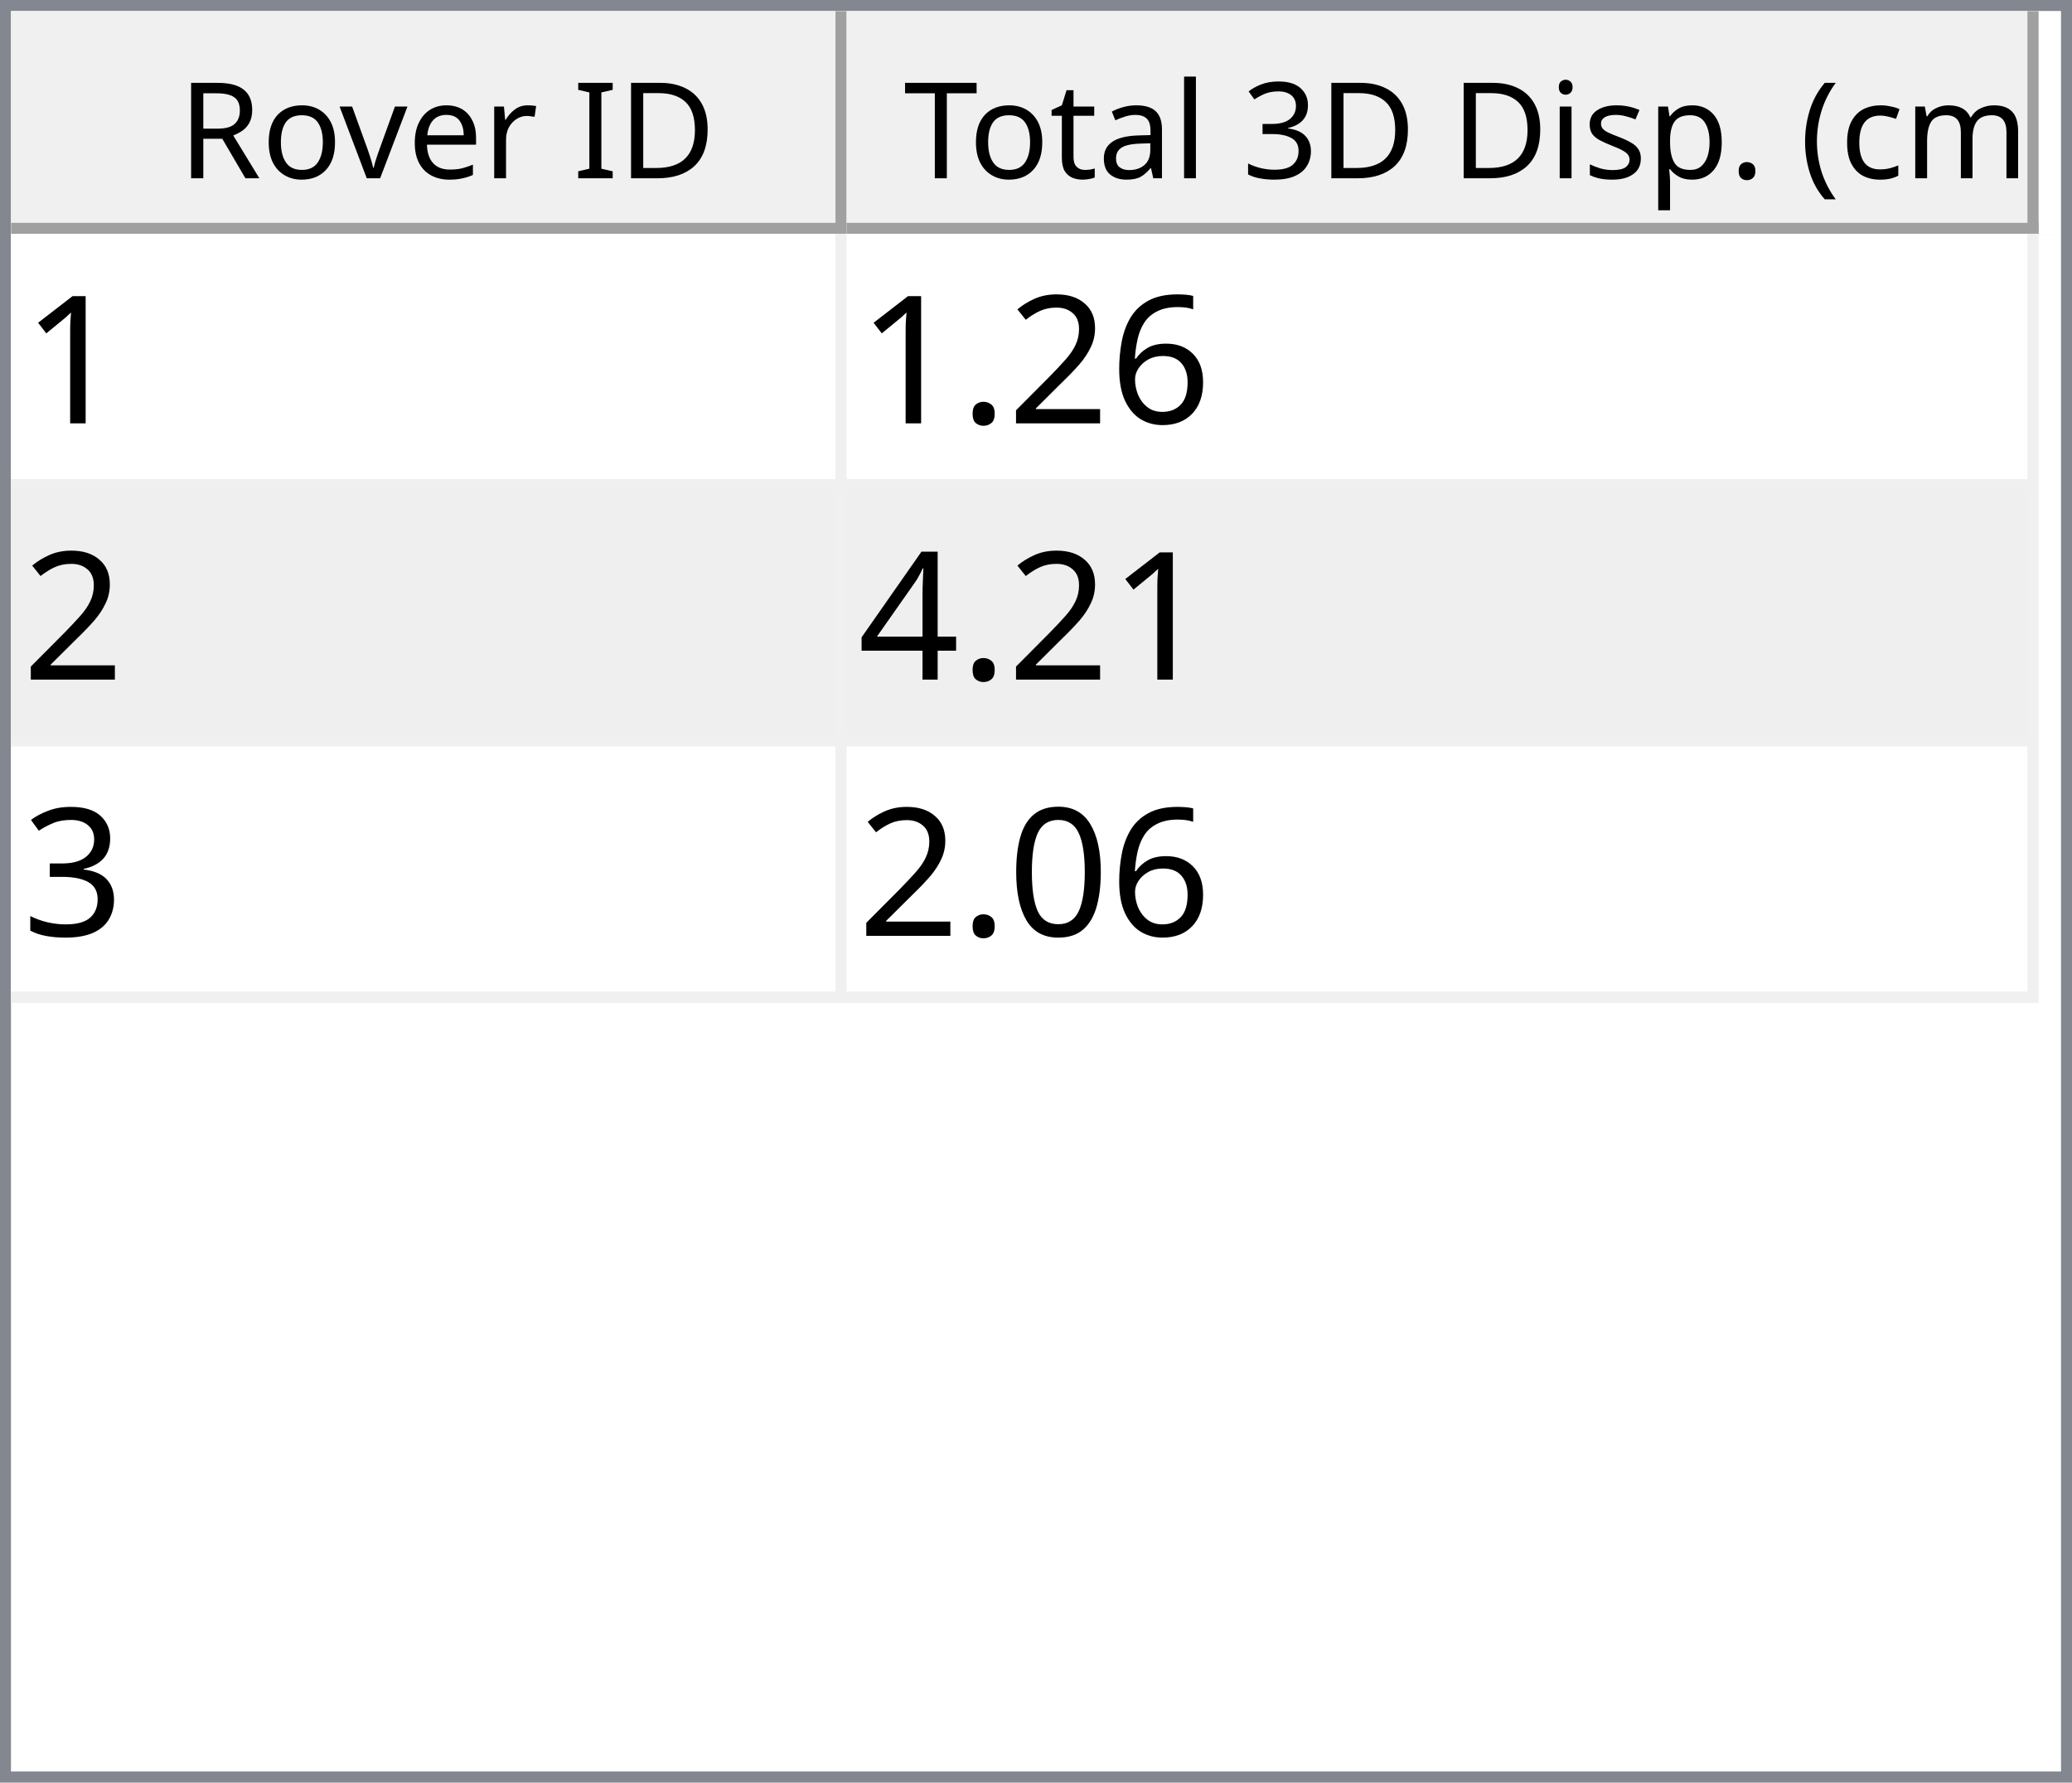
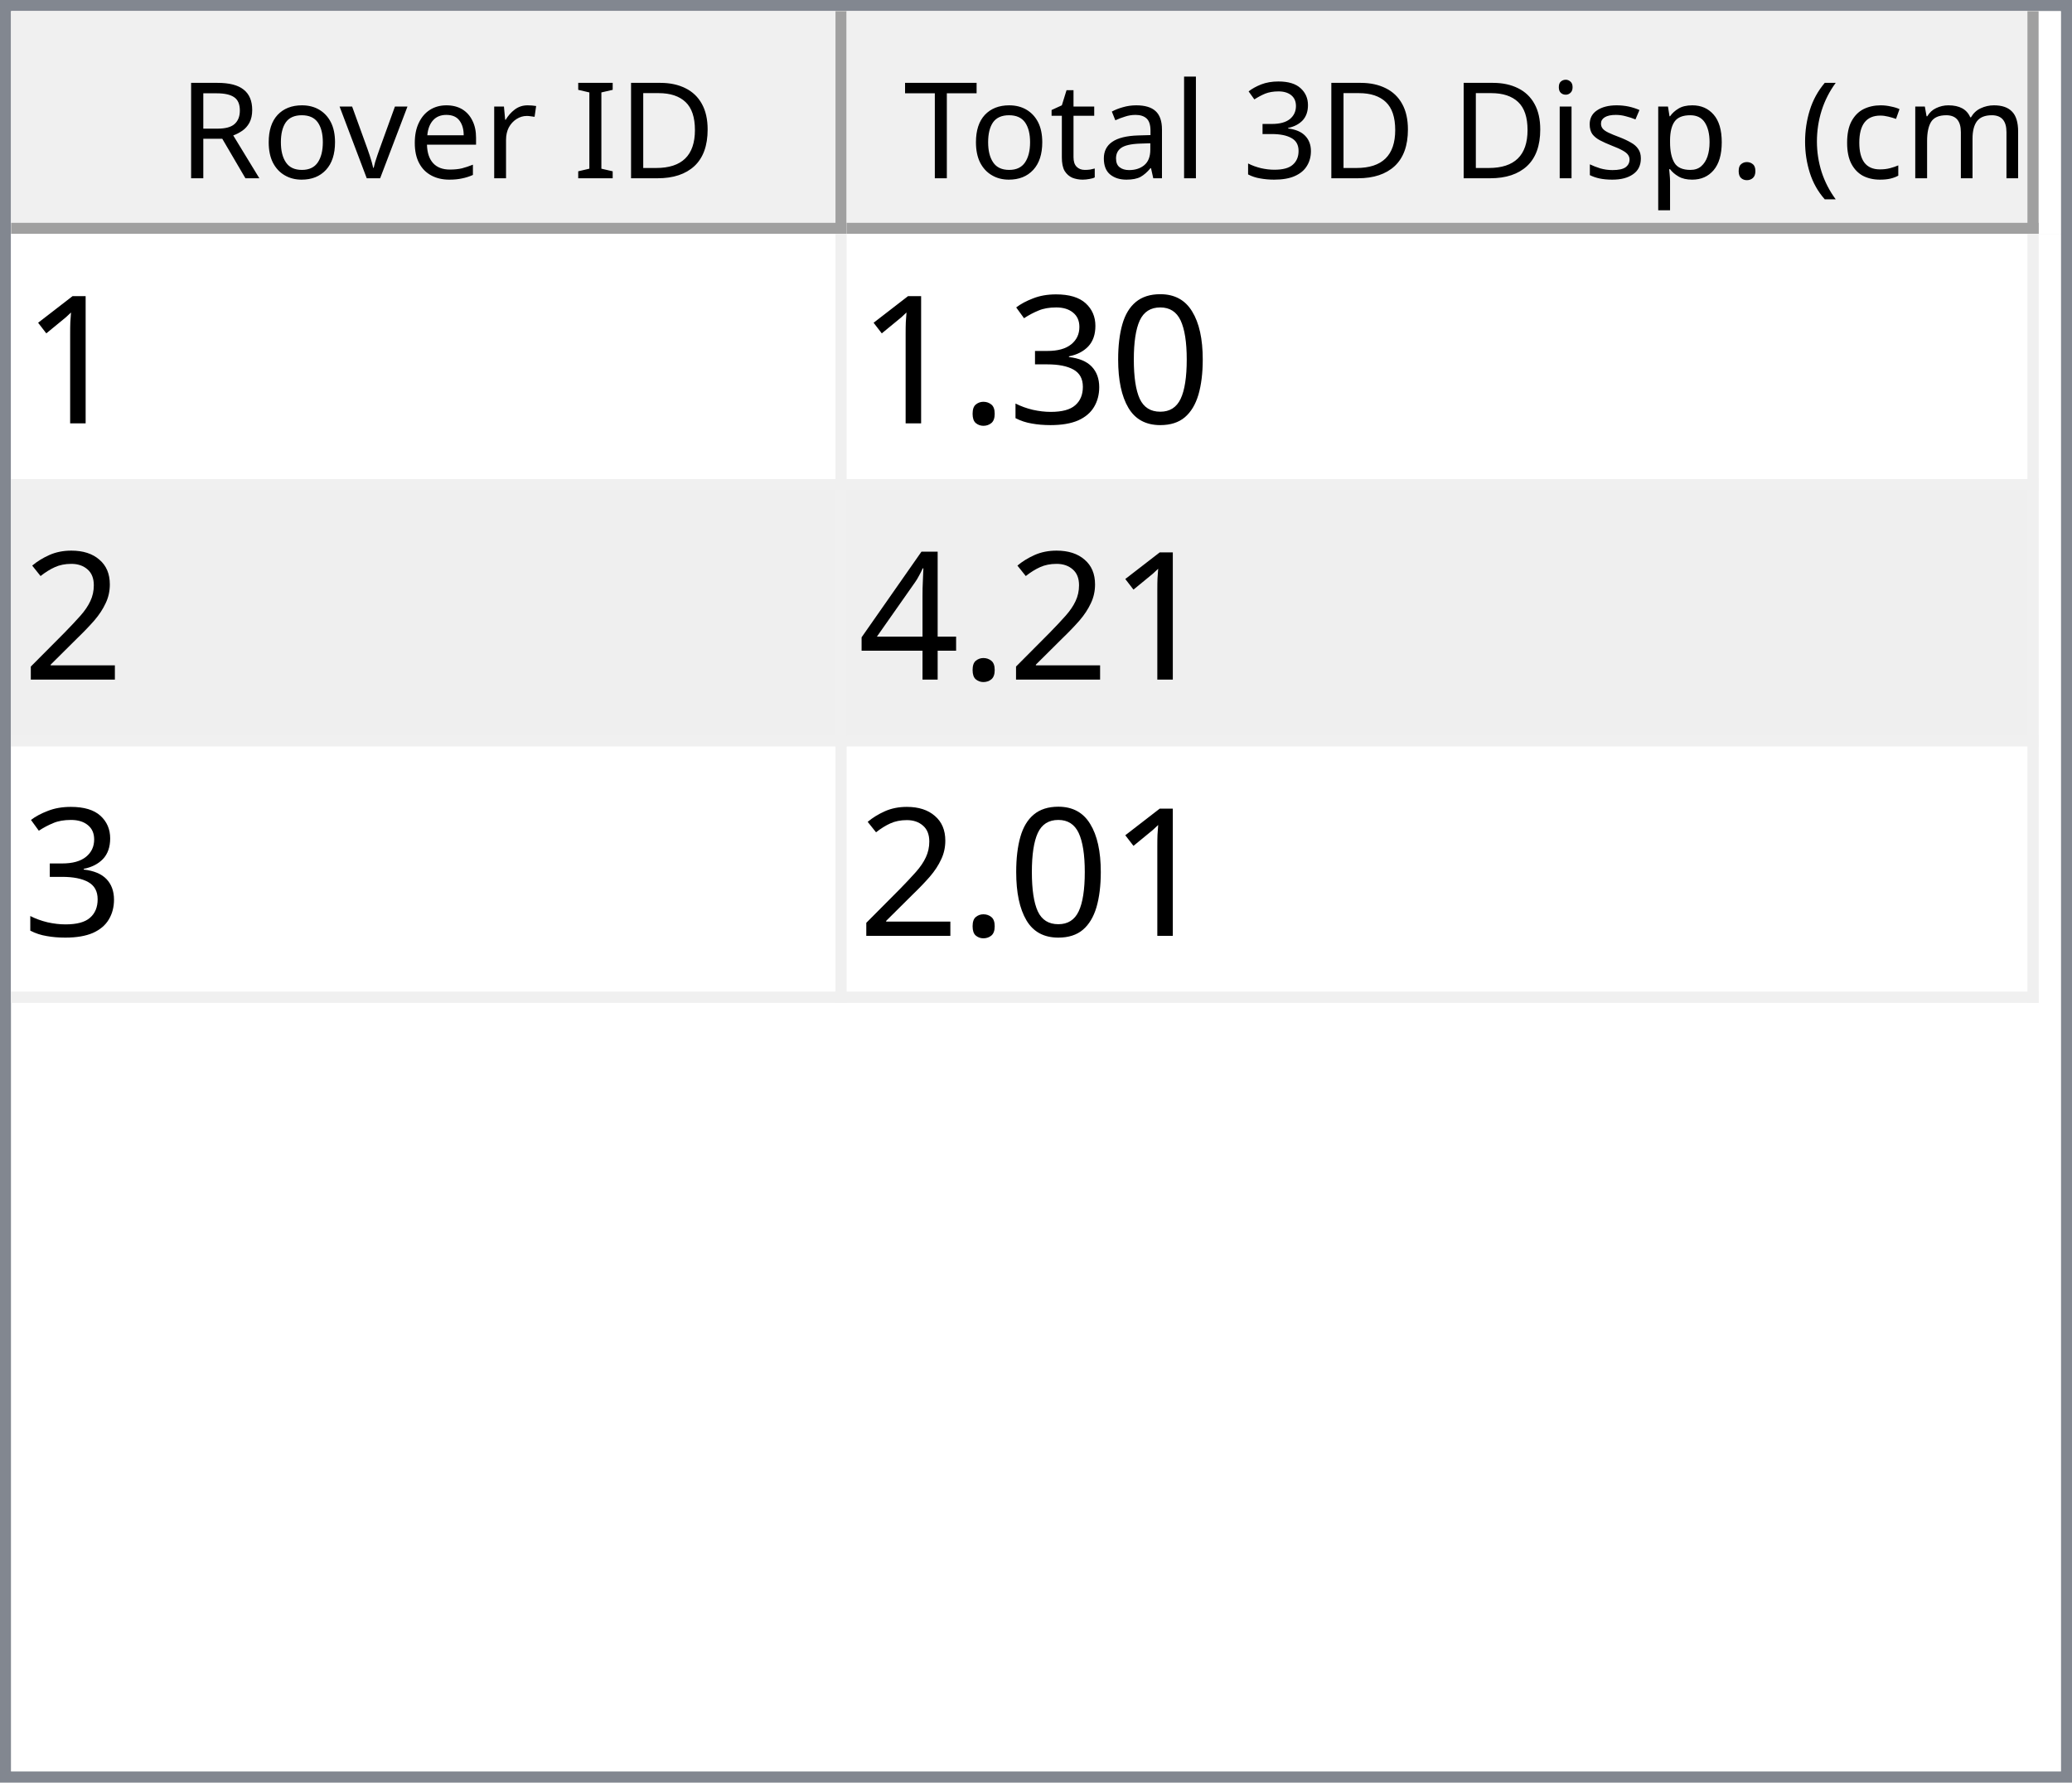
<svg xmlns="http://www.w3.org/2000/svg" style="fill-opacity:1; color-rendering:auto; color-interpolation:auto; text-rendering:auto; stroke:black; stroke-linecap:square; stroke-miterlimit:10; shape-rendering:auto; stroke-opacity:1; fill:black; stroke-dasharray:none; font-weight:normal; stroke-width:1; font-family:'Dialog'; font-style:normal; stroke-linejoin:miter; font-size:12px; stroke-dashoffset:0; image-rendering:auto;" width="186" height="160">
  <defs id="genericDefs" />
  <g>
    <defs id="defs1">
      <clipPath clipPathUnits="userSpaceOnUse" id="clipPath1">
        <path d="M0 0 L186 0 L186 160 L0 160 L0 0 Z" />
      </clipPath>
      <clipPath clipPathUnits="userSpaceOnUse" id="clipPath2">
        <path d="M0 0 L0 160 L186 160 L186 0 Z" />
      </clipPath>
      <clipPath clipPathUnits="userSpaceOnUse" id="clipPath3">
        <path d="M0 0 L0 20 L184 20 L184 0 Z" />
      </clipPath>
      <clipPath clipPathUnits="userSpaceOnUse" id="clipPath4">
        <path d="M0 0 L0 20 L75 20 L75 0 Z" />
      </clipPath>
      <clipPath clipPathUnits="userSpaceOnUse" id="clipPath5">
        <path d="M1 1 L1 19 L74 19 L74 1 Z" />
      </clipPath>
      <clipPath clipPathUnits="userSpaceOnUse" id="clipPath6">
        <path d="M0 0 L0 18 L73 18 L73 0 Z" />
      </clipPath>
      <clipPath clipPathUnits="userSpaceOnUse" id="clipPath7">
        <path d="M-0.5 -0.5 L-0.5 19.5 L74.5 19.5 L74.5 -0.5 Z" />
      </clipPath>
      <clipPath clipPathUnits="userSpaceOnUse" id="clipPath8">
        <path d="M0 0 L0 20 L107 20 L107 0 Z" />
      </clipPath>
      <clipPath clipPathUnits="userSpaceOnUse" id="clipPath9">
        <path d="M1 1 L1 19 L106 19 L106 1 Z" />
      </clipPath>
      <clipPath clipPathUnits="userSpaceOnUse" id="clipPath10">
        <path d="M0 0 L0 18 L105 18 L105 0 Z" />
      </clipPath>
      <clipPath clipPathUnits="userSpaceOnUse" id="clipPath11">
        <path d="M-0.5 -0.5 L-0.5 19.5 L106.5 19.5 L106.5 -0.5 Z" />
      </clipPath>
      <clipPath clipPathUnits="userSpaceOnUse" id="clipPath12">
        <path d="M0 0 L0 138 L184 138 L184 0 Z" />
      </clipPath>
      <clipPath clipPathUnits="userSpaceOnUse" id="clipPath13">
        <path d="M0 0 L0 69 L182 69 L182 0 Z" />
      </clipPath>
      <clipPath clipPathUnits="userSpaceOnUse" id="clipPath14">
        <path d="M-0.5 -0.5 L-0.5 68.5 L181.5 68.5 L181.5 -0.5 Z" />
      </clipPath>
      <clipPath clipPathUnits="userSpaceOnUse" id="clipPath15">
        <path d="M0 0 L0 22 L74 22 L74 0 Z" />
      </clipPath>
      <clipPath clipPathUnits="userSpaceOnUse" id="clipPath16">
        <path d="M0 0 L0 22 L106 22 L106 0 Z" />
      </clipPath>
      <font horiz-adv-x="64.551" id="font1">
        <font-face ascent="107.91" descent="25.098" units-per-em="100" style="font-style:normal; font-family:Segoe UI; font-weight:normal;" />
        <missing-glyph horiz-adv-x="64.551" d="M8.109 0 L8.109 68.266 L56.453 68.266 L56.453 0 L8.109 0 ZM15.328 7.234 L49.219 7.234 L49.219 61.031 L15.328 61.031 L15.328 7.234 Z" />
        <glyph unicode="D" horiz-adv-x="70.117" d="M9.188 0 L9.188 70.016 L28.516 70.016 Q65.531 70.016 65.531 35.891 Q65.531 19.672 55.25 9.836 Q44.969 0 27.734 0 L9.188 0 ZM17.391 62.594 L17.391 7.422 L27.828 7.422 Q41.609 7.422 49.273 14.797 Q56.938 22.172 56.938 35.688 Q56.938 62.594 28.328 62.594 L17.391 62.594 Z" />
        <glyph unicode="I" horiz-adv-x="26.611" d="M17.391 0 L9.188 0 L9.188 70.016 L17.391 70.016 L17.391 0 Z" />
        <glyph unicode=" " horiz-adv-x="27.393" d="" />
        <glyph unicode="r" horiz-adv-x="34.766" d="M34.188 41.891 Q32.078 43.5 28.125 43.5 Q23 43.5 19.555 38.672 Q16.109 33.844 16.109 25.484 L16.109 0 L8.109 0 L8.109 50 L16.109 50 L16.109 39.703 L16.312 39.703 Q18.016 44.969 21.531 47.922 Q25.047 50.875 29.391 50.875 Q32.516 50.875 34.188 50.203 L34.188 41.891 Z" />
        <glyph unicode="e" horiz-adv-x="52.295" d="M48.297 23 L12.984 23 Q13.188 14.656 17.484 10.109 Q21.781 5.562 29.297 5.562 Q37.75 5.562 44.828 11.141 L44.828 3.609 Q38.234 -1.172 27.391 -1.172 Q16.797 -1.172 10.742 5.641 Q4.688 12.453 4.688 24.812 Q4.688 36.469 11.305 43.82 Q17.922 51.172 27.734 51.172 Q37.547 51.172 42.922 44.828 Q48.297 38.484 48.297 27.203 L48.297 23 ZM40.094 29.781 Q40.047 36.719 36.75 40.578 Q33.453 44.438 27.594 44.438 Q21.922 44.438 17.969 40.383 Q14.016 36.328 13.094 29.781 L40.094 29.781 Z" />
        <glyph unicode="v" horiz-adv-x="47.9" d="M47.406 50 L27.484 0 L19.625 0 L0.688 50 L9.469 50 L22.172 13.672 Q23.578 9.672 23.922 6.688 L24.125 6.688 Q24.609 10.453 25.688 13.484 L38.969 50 L47.406 50 Z" />
        <glyph unicode="o" horiz-adv-x="58.594" d="M29 -1.172 Q17.922 -1.172 11.305 5.836 Q4.688 12.844 4.688 24.422 Q4.688 37.016 11.57 44.094 Q18.453 51.172 30.172 51.172 Q41.359 51.172 47.633 44.289 Q53.906 37.406 53.906 25.203 Q53.906 13.234 47.141 6.031 Q40.375 -1.172 29 -1.172 ZM29.594 44.438 Q21.875 44.438 17.383 39.188 Q12.891 33.938 12.891 24.703 Q12.891 15.828 17.43 10.695 Q21.969 5.562 29.594 5.562 Q37.359 5.562 41.531 10.594 Q45.703 15.625 45.703 24.906 Q45.703 34.281 41.531 39.359 Q37.359 44.438 29.594 44.438 Z" />
        <glyph unicode="R" horiz-adv-x="59.814" d="M59.375 0 L49.609 0 L37.891 19.625 Q36.281 22.359 34.766 24.289 Q33.25 26.219 31.664 27.438 Q30.078 28.656 28.25 29.219 Q26.422 29.781 24.125 29.781 L17.391 29.781 L17.391 0 L9.188 0 L9.188 70.016 L30.078 70.016 Q34.672 70.016 38.555 68.867 Q42.438 67.719 45.289 65.375 Q48.141 63.031 49.758 59.547 Q51.375 56.062 51.375 51.375 Q51.375 47.703 50.273 44.656 Q49.172 41.609 47.148 39.211 Q45.125 36.812 42.266 35.133 Q39.406 33.453 35.844 32.516 L35.844 32.328 Q37.594 31.547 38.891 30.547 Q40.188 29.547 41.359 28.18 Q42.531 26.812 43.68 25.078 Q44.828 23.344 46.234 21.047 L59.375 0 ZM17.391 62.594 L17.391 37.203 L28.516 37.203 Q31.594 37.203 34.203 38.133 Q36.812 39.062 38.719 40.797 Q40.625 42.531 41.703 45.047 Q42.781 47.562 42.781 50.688 Q42.781 56.297 39.141 59.445 Q35.5 62.594 28.609 62.594 L17.391 62.594 Z" />
        <glyph unicode=")" horiz-adv-x="30.176" d="M8.297 -15.922 L1.172 -15.922 Q16.406 2.344 16.406 26.812 Q16.406 51.469 1.078 70.016 L8.297 70.016 Q23.531 52.156 23.531 26.703 Q23.531 1.375 8.297 -15.922 Z" />
        <glyph unicode="m" horiz-adv-x="86.133" d="M79.109 0 L71.094 0 L71.094 28.719 Q71.094 37.016 68.531 40.727 Q65.969 44.438 59.906 44.438 Q54.781 44.438 51.195 39.75 Q47.609 35.062 47.609 28.516 L47.609 0 L39.594 0 L39.594 29.688 Q39.594 44.438 28.219 44.438 Q22.953 44.438 19.531 40.016 Q16.109 35.594 16.109 28.516 L16.109 0 L8.109 0 L8.109 50 L16.109 50 L16.109 42.094 L16.312 42.094 Q21.625 51.172 31.844 51.172 Q36.969 51.172 40.773 48.312 Q44.578 45.453 46 40.828 Q51.562 51.172 62.594 51.172 Q79.109 51.172 79.109 30.812 L79.109 0 Z" />
        <glyph unicode="c" horiz-adv-x="46.191" d="M42.188 2.297 Q36.422 -1.172 28.516 -1.172 Q17.828 -1.172 11.258 5.789 Q4.688 12.75 4.688 23.828 Q4.688 36.188 11.766 43.68 Q18.844 51.172 30.672 51.172 Q37.25 51.172 42.281 48.734 L42.281 40.531 Q36.719 44.438 30.375 44.438 Q22.703 44.438 17.797 38.945 Q12.891 33.453 12.891 24.516 Q12.891 15.719 17.508 10.641 Q22.125 5.562 29.891 5.562 Q36.422 5.562 42.188 9.906 L42.188 2.297 Z" />
        <glyph unicode="(" horiz-adv-x="30.176" d="M29.109 -15.922 L21.969 -15.922 Q6.844 1.375 6.844 26.703 Q6.844 52.156 21.969 70.016 L29.203 70.016 Q13.875 51.469 13.875 26.812 Q13.875 2.344 29.109 -15.922 Z" />
        <glyph unicode="." horiz-adv-x="21.68" d="M10.891 -1.078 Q8.641 -1.078 7.055 0.539 Q5.469 2.156 5.469 4.391 Q5.469 6.641 7.055 8.273 Q8.641 9.906 10.891 9.906 Q13.188 9.906 14.797 8.273 Q16.406 6.641 16.406 4.391 Q16.406 2.156 14.797 0.539 Q13.188 -1.078 10.891 -1.078 Z" />
        <glyph unicode="p" horiz-adv-x="58.789" d="M16.312 7.234 L16.109 7.234 L16.109 -23 L8.109 -23 L8.109 50 L16.109 50 L16.109 41.219 L16.312 41.219 Q22.219 51.172 33.594 51.172 Q43.266 51.172 48.688 44.461 Q54.109 37.75 54.109 26.469 Q54.109 13.922 48 6.375 Q41.891 -1.172 31.297 -1.172 Q21.578 -1.172 16.312 7.234 ZM16.109 27.391 L16.109 20.406 Q16.109 14.203 20.141 9.883 Q24.172 5.562 30.375 5.562 Q37.641 5.562 41.773 11.133 Q45.906 16.703 45.906 26.609 Q45.906 34.969 42.047 39.703 Q38.188 44.438 31.594 44.438 Q24.609 44.438 20.359 39.578 Q16.109 34.719 16.109 27.391 Z" />
        <glyph unicode="s" horiz-adv-x="42.432" d="M5.078 1.812 L5.078 10.406 Q11.625 5.562 19.484 5.562 Q30.031 5.562 30.031 12.594 Q30.031 14.594 29.125 15.992 Q28.219 17.391 26.68 18.461 Q25.141 19.531 23.07 20.383 Q21 21.234 18.609 22.172 Q15.281 23.484 12.766 24.828 Q10.25 26.172 8.57 27.859 Q6.891 29.547 6.031 31.695 Q5.172 33.844 5.172 36.719 Q5.172 40.234 6.789 42.945 Q8.406 45.656 11.086 47.484 Q13.766 49.312 17.211 50.242 Q20.656 51.172 24.312 51.172 Q30.812 51.172 35.938 48.922 L35.938 40.828 Q30.422 44.438 23.25 44.438 Q21 44.438 19.195 43.922 Q17.391 43.406 16.094 42.477 Q14.797 41.547 14.086 40.258 Q13.375 38.969 13.375 37.406 Q13.375 35.453 14.086 34.133 Q14.797 32.812 16.164 31.789 Q17.531 30.766 19.484 29.938 Q21.438 29.109 23.922 28.125 Q27.25 26.859 29.883 25.516 Q32.516 24.172 34.375 22.484 Q36.234 20.797 37.234 18.602 Q38.234 16.406 38.234 13.375 Q38.234 9.672 36.602 6.938 Q34.969 4.203 32.234 2.398 Q29.5 0.594 25.93 -0.289 Q22.359 -1.172 18.453 -1.172 Q10.75 -1.172 5.078 1.812 Z" />
        <glyph unicode="i" horiz-adv-x="24.219" d="M12.203 62.703 Q10.062 62.703 8.547 64.164 Q7.031 65.625 7.031 67.875 Q7.031 70.125 8.547 71.609 Q10.062 73.094 12.203 73.094 Q14.406 73.094 15.945 71.609 Q17.484 70.125 17.484 67.875 Q17.484 65.719 15.945 64.211 Q14.406 62.703 12.203 62.703 ZM16.109 0 L8.109 0 L8.109 50 L16.109 50 L16.109 0 Z" />
        <glyph unicode="3" horiz-adv-x="53.906" d="M46.531 19.828 Q46.531 15.094 44.75 11.211 Q42.969 7.328 39.719 4.57 Q36.469 1.812 31.93 0.297 Q27.391 -1.219 21.922 -1.219 Q11.922 -1.219 6 2.594 L6 11.188 Q13.094 5.609 22.219 5.609 Q25.875 5.609 28.828 6.539 Q31.781 7.469 33.906 9.227 Q36.031 10.984 37.18 13.477 Q38.328 15.969 38.328 19.094 Q38.328 32.812 18.797 32.812 L12.984 32.812 L12.984 39.594 L18.5 39.594 Q35.797 39.594 35.797 52.484 Q35.797 64.406 22.609 64.406 Q15.188 64.406 8.688 59.422 L8.688 67.188 Q15.375 71.188 24.609 71.188 Q29 71.188 32.57 69.969 Q36.141 68.75 38.68 66.555 Q41.219 64.359 42.609 61.281 Q44 58.203 44 54.5 Q44 40.672 30.031 36.719 L30.031 36.531 Q33.594 36.141 36.625 34.797 Q39.656 33.453 41.852 31.305 Q44.047 29.156 45.289 26.25 Q46.531 23.344 46.531 19.828 Z" />
        <glyph unicode="l" horiz-adv-x="24.219" d="M16.109 0 L8.109 0 L8.109 74.031 L16.109 74.031 L16.109 0 Z" />
        <glyph unicode="a" horiz-adv-x="50.879" d="M43.891 0 L35.891 0 L35.891 7.812 L35.688 7.812 Q30.469 -1.172 20.312 -1.172 Q12.844 -1.172 8.617 2.781 Q4.391 6.734 4.391 13.281 Q4.391 27.297 20.906 29.594 L35.891 31.688 Q35.891 44.438 25.594 44.438 Q16.547 44.438 9.281 38.281 L9.281 46.484 Q16.656 51.172 26.266 51.172 Q43.891 51.172 43.891 32.516 L43.891 0 ZM35.891 25.297 L23.828 23.641 Q18.266 22.859 15.43 20.875 Q12.594 18.891 12.594 13.875 Q12.594 10.203 15.211 7.883 Q17.828 5.562 22.172 5.562 Q28.125 5.562 32.008 9.742 Q35.891 13.922 35.891 20.312 L35.891 25.297 Z" />
        <glyph unicode="t" horiz-adv-x="33.887" d="M31.297 0.484 Q28.469 -1.078 23.828 -1.078 Q10.688 -1.078 10.688 13.578 L10.688 43.172 L2.094 43.172 L2.094 50 L10.688 50 L10.688 62.203 L18.703 64.797 L18.703 50 L31.297 50 L31.297 43.172 L18.703 43.172 L18.703 14.984 Q18.703 9.969 20.414 7.82 Q22.125 5.672 26.078 5.672 Q29.109 5.672 31.297 7.328 L31.297 0.484 Z" />
        <glyph unicode="T" horiz-adv-x="52.393" d="M50.594 62.594 L30.375 62.594 L30.375 0 L22.172 0 L22.172 62.594 L2 62.594 L2 70.016 L50.594 70.016 L50.594 62.594 Z" />
      </font>
      <font horiz-adv-x="75.0" id="font2">
        <font-face ascent="100.537" descent="21.973" units-per-em="100" style="font-style:normal; font-family:sans-serif; font-weight:normal;" />
        <missing-glyph horiz-adv-x="75.0" d="M12.5 0 L12.5 62.5 L62.5 62.5 L62.5 0 L12.5 0 ZM14.062 1.562 L60.938 1.562 L60.938 60.938 L14.062 60.938 L14.062 1.562 Z" />
        <glyph unicode="1" horiz-adv-x="55.615" d="M37.25 0 L28.469 0 L28.469 56 Q25.297 52.984 20.141 49.953 Q14.984 46.922 10.891 45.406 L10.891 53.906 Q18.266 57.375 23.781 62.305 Q29.297 67.234 31.594 71.875 L37.25 71.875 L37.25 0 Z" />
-         <glyph unicode="6" horiz-adv-x="55.615" d="M49.75 54.047 L41.016 53.375 Q39.844 58.547 37.703 60.891 Q34.125 64.656 28.906 64.656 Q24.703 64.656 21.531 62.312 Q17.391 59.281 14.992 53.469 Q12.594 47.656 12.5 36.922 Q15.672 41.75 20.266 44.094 Q24.859 46.438 29.891 46.438 Q38.672 46.438 44.852 39.969 Q51.031 33.5 51.031 23.25 Q51.031 16.5 48.125 10.719 Q45.219 4.938 40.141 1.859 Q35.062 -1.219 28.609 -1.219 Q17.625 -1.219 10.695 6.859 Q3.766 14.938 3.766 33.5 Q3.766 54.25 11.422 63.672 Q18.109 71.875 29.438 71.875 Q37.891 71.875 43.289 67.141 Q48.688 62.406 49.75 54.047 ZM13.875 23.188 Q13.875 18.656 15.797 14.508 Q17.719 10.359 21.188 8.18 Q24.656 6 28.469 6 Q34.031 6 38.039 10.492 Q42.047 14.984 42.047 22.703 Q42.047 30.125 38.086 34.398 Q34.125 38.672 28.125 38.672 Q22.172 38.672 18.023 34.398 Q13.875 30.125 13.875 23.188 Z" />
+         <glyph unicode="0" horiz-adv-x="55.615" d="M4.156 35.297 Q4.156 48 6.766 55.742 Q9.375 63.484 14.523 67.68 Q19.672 71.875 27.484 71.875 Q33.25 71.875 37.594 69.555 Q41.938 67.234 44.773 62.867 Q47.609 58.5 49.219 52.227 Q50.828 45.953 50.828 35.297 Q50.828 22.703 48.242 14.969 Q45.656 7.234 40.508 3.008 Q35.359 -1.219 27.484 -1.219 Q17.141 -1.219 11.234 6.203 Q4.156 15.141 4.156 35.297 ZM13.188 35.297 Q13.188 17.672 17.312 11.836 Q21.438 6 27.484 6 Q33.547 6 37.672 11.859 Q41.797 17.719 41.797 35.297 Q41.797 52.984 37.672 58.789 Q33.547 64.594 27.391 64.594 Q21.344 64.594 17.719 59.469 Q13.188 52.938 13.188 35.297 Z" />
+         <glyph unicode="3" horiz-adv-x="55.615" d="M4.203 18.891 L12.984 20.062 Q14.5 12.594 18.141 9.297 Q21.781 6 27 6 Q33.203 6 37.477 10.297 Q41.75 14.594 41.75 20.953 Q41.75 27 37.797 30.93 Q33.844 34.859 27.734 34.859 Q25.25 34.859 21.531 33.891 L22.516 41.609 Q23.391 41.5 23.922 41.5 Q29.547 41.5 34.039 44.43 Q38.531 47.359 38.531 53.469 Q38.531 58.297 35.258 61.477 Q31.984 64.656 26.812 64.656 Q21.688 64.656 18.266 61.43 Q14.844 58.203 13.875 51.766 L5.078 53.328 Q6.688 62.156 12.398 67.016 Q18.109 71.875 26.609 71.875 Q32.469 71.875 37.398 69.359 Q42.328 66.844 44.945 62.5 Q47.562 58.156 47.562 53.266 Q47.562 48.641 45.07 44.828 Q42.578 41.016 37.703 38.766 Q44.047 37.312 47.562 32.695 Q51.078 28.078 51.078 21.141 Q51.078 11.766 44.242 5.25 Q37.406 -1.266 26.953 -1.266 Q17.531 -1.266 11.305 4.352 Q5.078 9.969 4.203 18.891 Z" />
+         <glyph unicode="." horiz-adv-x="27.783" d="M9.078 0 L9.078 10.016 L19.094 10.016 L19.094 0 L9.078 0 Z" />
        <glyph unicode="2" horiz-adv-x="55.615" d="M50.344 8.453 L50.344 0 L3.031 0 Q2.938 3.172 4.047 6.109 Q5.859 10.938 9.836 15.625 Q13.812 20.312 21.344 26.469 Q33.016 36.031 37.117 41.625 Q41.219 47.219 41.219 52.203 Q41.219 57.422 37.477 61.008 Q33.734 64.594 27.734 64.594 Q21.391 64.594 17.578 60.789 Q13.766 56.984 13.719 50.25 L4.688 51.172 Q5.609 61.281 11.664 66.578 Q17.719 71.875 27.938 71.875 Q38.234 71.875 44.242 66.164 Q50.25 60.453 50.25 52 Q50.25 47.703 48.492 43.555 Q46.734 39.406 42.656 34.812 Q38.578 30.219 29.109 22.219 Q21.188 15.578 18.945 13.211 Q16.703 10.844 15.234 8.453 L50.344 8.453 Z" />
-         <glyph unicode="." horiz-adv-x="27.783" d="M9.078 0 L9.078 10.016 L19.094 10.016 L19.094 0 L9.078 0 Z" />
        <glyph unicode="4" horiz-adv-x="55.615" d="M32.328 0 L32.328 17.141 L1.266 17.141 L1.266 25.203 L33.938 71.578 L41.109 71.578 L41.109 25.203 L50.781 25.203 L50.781 17.141 L41.109 17.141 L41.109 0 L32.328 0 ZM32.328 25.203 L32.328 57.469 L9.906 25.203 L32.328 25.203 Z" />
-         <glyph unicode="3" horiz-adv-x="55.615" d="M4.203 18.891 L12.984 20.062 Q14.5 12.594 18.141 9.297 Q21.781 6 27 6 Q33.203 6 37.477 10.297 Q41.75 14.594 41.75 20.953 Q41.75 27 37.797 30.93 Q33.844 34.859 27.734 34.859 Q25.25 34.859 21.531 33.891 L22.516 41.609 Q23.391 41.5 23.922 41.5 Q29.547 41.5 34.039 44.43 Q38.531 47.359 38.531 53.469 Q38.531 58.297 35.258 61.477 Q31.984 64.656 26.812 64.656 Q21.688 64.656 18.266 61.43 Q14.844 58.203 13.875 51.766 L5.078 53.328 Q6.688 62.156 12.398 67.016 Q18.109 71.875 26.609 71.875 Q32.469 71.875 37.398 69.359 Q42.328 66.844 44.945 62.5 Q47.562 58.156 47.562 53.266 Q47.562 48.641 45.07 44.828 Q42.578 41.016 37.703 38.766 Q44.047 37.312 47.562 32.695 Q51.078 28.078 51.078 21.141 Q51.078 11.766 44.242 5.25 Q37.406 -1.266 26.953 -1.266 Q17.531 -1.266 11.305 4.352 Q5.078 9.969 4.203 18.891 Z" />
-         <glyph unicode="0" horiz-adv-x="55.615" d="M4.156 35.297 Q4.156 48 6.766 55.742 Q9.375 63.484 14.523 67.68 Q19.672 71.875 27.484 71.875 Q33.25 71.875 37.594 69.555 Q41.938 67.234 44.773 62.867 Q47.609 58.5 49.219 52.227 Q50.828 45.953 50.828 35.297 Q50.828 22.703 48.242 14.969 Q45.656 7.234 40.508 3.008 Q35.359 -1.219 27.484 -1.219 Q17.141 -1.219 11.234 6.203 Q4.156 15.141 4.156 35.297 ZM13.188 35.297 Q13.188 17.672 17.312 11.836 Q21.438 6 27.484 6 Q33.547 6 37.672 11.859 Q41.797 17.719 41.797 35.297 Q41.797 52.984 37.672 58.789 Q33.547 64.594 27.391 64.594 Q21.344 64.594 17.719 59.469 Q13.188 52.938 13.188 35.297 Z" />
      </font>
    </defs>
    <g style="fill:white; stroke:white;">
      <rect x="0" y="0" width="186" style="clip-path:url(#clipPath1); stroke:none;" height="160" />
    </g>
    <g style="fill:white; text-rendering:optimizeSpeed; color-rendering:optimizeSpeed; image-rendering:optimizeSpeed; shape-rendering:crispEdges; stroke:white; color-interpolation:sRGB;">
      <rect x="0" width="186" height="160" y="0" style="stroke:none;" />
      <path style="stroke:none;" d="M0 160 L186 160 L186 0 L0 0 Z" />
    </g>
    <g style="fill:rgb(240,240,240); font-family:'Segoe UI'; stroke:rgb(240,240,240);">
      <rect x="0" y="0" width="186" style="clip-path:url(#clipPath2); stroke:none;" height="160" />
    </g>
    <g style="fill:rgb(130,135,144); font-family:'Segoe UI'; stroke:rgb(130,135,144);">
      <path d="M0 0 L186 0 L186 160 L0 160 L0 0 ZM1 1 L185 1 L185 159 L1 159 L1 1 Z" style="fill-rule:evenodd; clip-path:url(#clipPath2); stroke:none;" />
    </g>
    <g style="fill:white; font-family:'Segoe UI'; stroke:white;" transform="translate(1,1)">
      <rect x="0" y="0" width="184" style="clip-path:url(#clipPath3); stroke:none;" height="20" />
    </g>
    <g style="fill:rgb(240,240,240); font-family:'Segoe UI'; stroke:rgb(240,240,240);" transform="translate(1,1)">
      <rect x="0" y="0" width="75" style="clip-path:url(#clipPath4); stroke:none;" height="20" />
    </g>
    <g style="font-family:'Segoe UI';" transform="translate(2,2)">
      <text x="14" xml:space="preserve" y="14" style="clip-path:url(#clipPath6); stroke:none;">Rover ID</text>
    </g>
    <g style="fill:rgb(160,160,160); font-family:'Segoe UI'; stroke:rgb(160,160,160); stroke-linejoin:bevel;" transform="translate(1.5,1.5)">
      <line x1="74" x2="74" y1="0" style="fill:none; clip-path:url(#clipPath7);" y2="19" />
    </g>
    <g style="fill:rgb(160,160,160); font-family:'Segoe UI'; stroke:rgb(160,160,160); stroke-linejoin:bevel;" transform="matrix(1,0,0,1,1,1) translate(0.5,0.5)">
      <line x1="0" x2="74" y1="19" style="fill:none; clip-path:url(#clipPath7);" y2="19" />
    </g>
    <g style="fill:rgb(240,240,240); font-family:'Segoe UI'; stroke:rgb(240,240,240);" transform="translate(76,1)">
      <rect x="0" y="0" width="107" style="clip-path:url(#clipPath8); stroke:none;" height="20" />
    </g>
    <g style="font-family:'Segoe UI';" transform="translate(77,2)">
      <text x="1" xml:space="preserve" y="14" style="clip-path:url(#clipPath10); stroke:none;"> Total 3D Disp. (cm)</text>
    </g>
    <g style="fill:rgb(160,160,160); font-family:'Segoe UI'; stroke:rgb(160,160,160); stroke-linejoin:bevel;" transform="translate(76.5,1.5)">
      <line x1="106" x2="106" y1="0" style="fill:none; clip-path:url(#clipPath11);" y2="19" />
    </g>
    <g style="fill:rgb(160,160,160); font-family:'Segoe UI'; stroke:rgb(160,160,160); stroke-linejoin:bevel;" transform="matrix(1,0,0,1,76,1) translate(0.5,0.5)">
      <line x1="0" x2="106" y1="19" style="fill:none; clip-path:url(#clipPath11);" y2="19" />
    </g>
    <g style="fill:white; font-family:'Segoe UI'; stroke:white;" transform="translate(1,21)">
      <rect x="0" y="0" width="184" style="clip-path:url(#clipPath12); stroke:none;" height="138" />
    </g>
    <g style="fill:rgb(240,240,240); font-size:16px; font-family:sans-serif; stroke:rgb(240,240,240);" transform="translate(1,21)">
      <rect x="0" y="0" width="182" style="clip-path:url(#clipPath13); stroke:none;" height="69" />
      <line transform="translate(0.5,0.5)" x1="0" x2="181" y1="22" style="clip-path:url(#clipPath14); fill:none; stroke-linejoin:bevel;" y2="22" />
    </g>
    <g transform="matrix(1,0,0,1,1,21) translate(0.5,0.5)" style="fill:rgb(240,240,240); font-size:16px; font-family:sans-serif; stroke:rgb(240,240,240); stroke-linejoin:bevel;">
      <line x1="0" x2="181" y1="45" style="fill:none; clip-path:url(#clipPath14);" y2="45" />
    </g>
    <g transform="matrix(1,0,0,1,1,21) translate(0.5,0.5)" style="fill:rgb(240,240,240); font-size:16px; font-family:sans-serif; stroke:rgb(240,240,240); stroke-linejoin:bevel;">
      <line x1="0" x2="181" y1="68" style="fill:none; clip-path:url(#clipPath14);" y2="68" />
    </g>
    <g transform="matrix(1,0,0,1,1,21) translate(0.5,0.5)" style="fill:rgb(240,240,240); font-size:16px; font-family:sans-serif; stroke:rgb(240,240,240); stroke-linejoin:bevel;">
      <line x1="74" x2="74" y1="0" style="fill:none; clip-path:url(#clipPath14);" y2="68" />
    </g>
    <g transform="matrix(1,0,0,1,1,21) translate(0.5,0.5)" style="fill:rgb(240,240,240); font-size:16px; font-family:sans-serif; stroke:rgb(240,240,240); stroke-linejoin:bevel;">
      <line x1="181" x2="181" y1="0" style="fill:none; clip-path:url(#clipPath14);" y2="68" />
    </g>
    <g style="fill:white; font-size:16px; font-family:sans-serif; stroke:white;" transform="matrix(1,0,0,1,1,21)">
      <rect x="0" y="0" width="74" style="clip-path:url(#clipPath15); stroke:none;" height="22" />
      <text x="1" y="17" style="fill:black; clip-path:url(#clipPath15); stroke:none;" xml:space="preserve">1</text>
    </g>
    <g style="fill:white; font-size:16px; font-family:sans-serif; stroke:white;" transform="matrix(1,0,0,1,1,21) translate(75,0)">
      <rect x="0" y="0" width="106" style="clip-path:url(#clipPath16); stroke:none;" height="22" />
-       <text x="1" y="17" style="fill:black; clip-path:url(#clipPath16); stroke:none;" xml:space="preserve">1.26</text>
+       <text x="1" y="17" style="fill:black; clip-path:url(#clipPath16); stroke:none;" xml:space="preserve">1.30</text>
    </g>
    <g style="fill:rgb(239,239,239); font-size:16px; font-family:sans-serif; stroke:rgb(239,239,239);" transform="matrix(1,0,0,1,1,21) translate(0,23)">
      <rect x="0" y="0" width="74" style="clip-path:url(#clipPath15); stroke:none;" height="22" />
      <text x="1" y="17" style="fill:black; clip-path:url(#clipPath15); stroke:none;" xml:space="preserve">2</text>
    </g>
    <g style="fill:rgb(239,239,239); font-size:16px; font-family:sans-serif; stroke:rgb(239,239,239);" transform="matrix(1,0,0,1,1,21) translate(75,23)">
      <rect x="0" y="0" width="106" style="clip-path:url(#clipPath16); stroke:none;" height="22" />
      <text x="1" y="17" style="fill:black; clip-path:url(#clipPath16); stroke:none;" xml:space="preserve">4.21</text>
    </g>
    <g style="fill:white; font-size:16px; font-family:sans-serif; stroke:white;" transform="matrix(1,0,0,1,1,21) translate(0,46)">
      <rect x="0" y="0" width="74" style="clip-path:url(#clipPath15); stroke:none;" height="22" />
      <text x="1" y="17" style="fill:black; clip-path:url(#clipPath15); stroke:none;" xml:space="preserve">3</text>
    </g>
    <g style="fill:white; font-size:16px; font-family:sans-serif; stroke:white;" transform="matrix(1,0,0,1,1,21) translate(75,46)">
      <rect x="0" y="0" width="106" style="clip-path:url(#clipPath16); stroke:none;" height="22" />
-       <text x="1" y="17" style="fill:black; clip-path:url(#clipPath16); stroke:none;" xml:space="preserve">2.06</text>
+       <text x="1" y="17" style="fill:black; clip-path:url(#clipPath16); stroke:none;" xml:space="preserve">2.01</text>
    </g>
  </g>
</svg>
